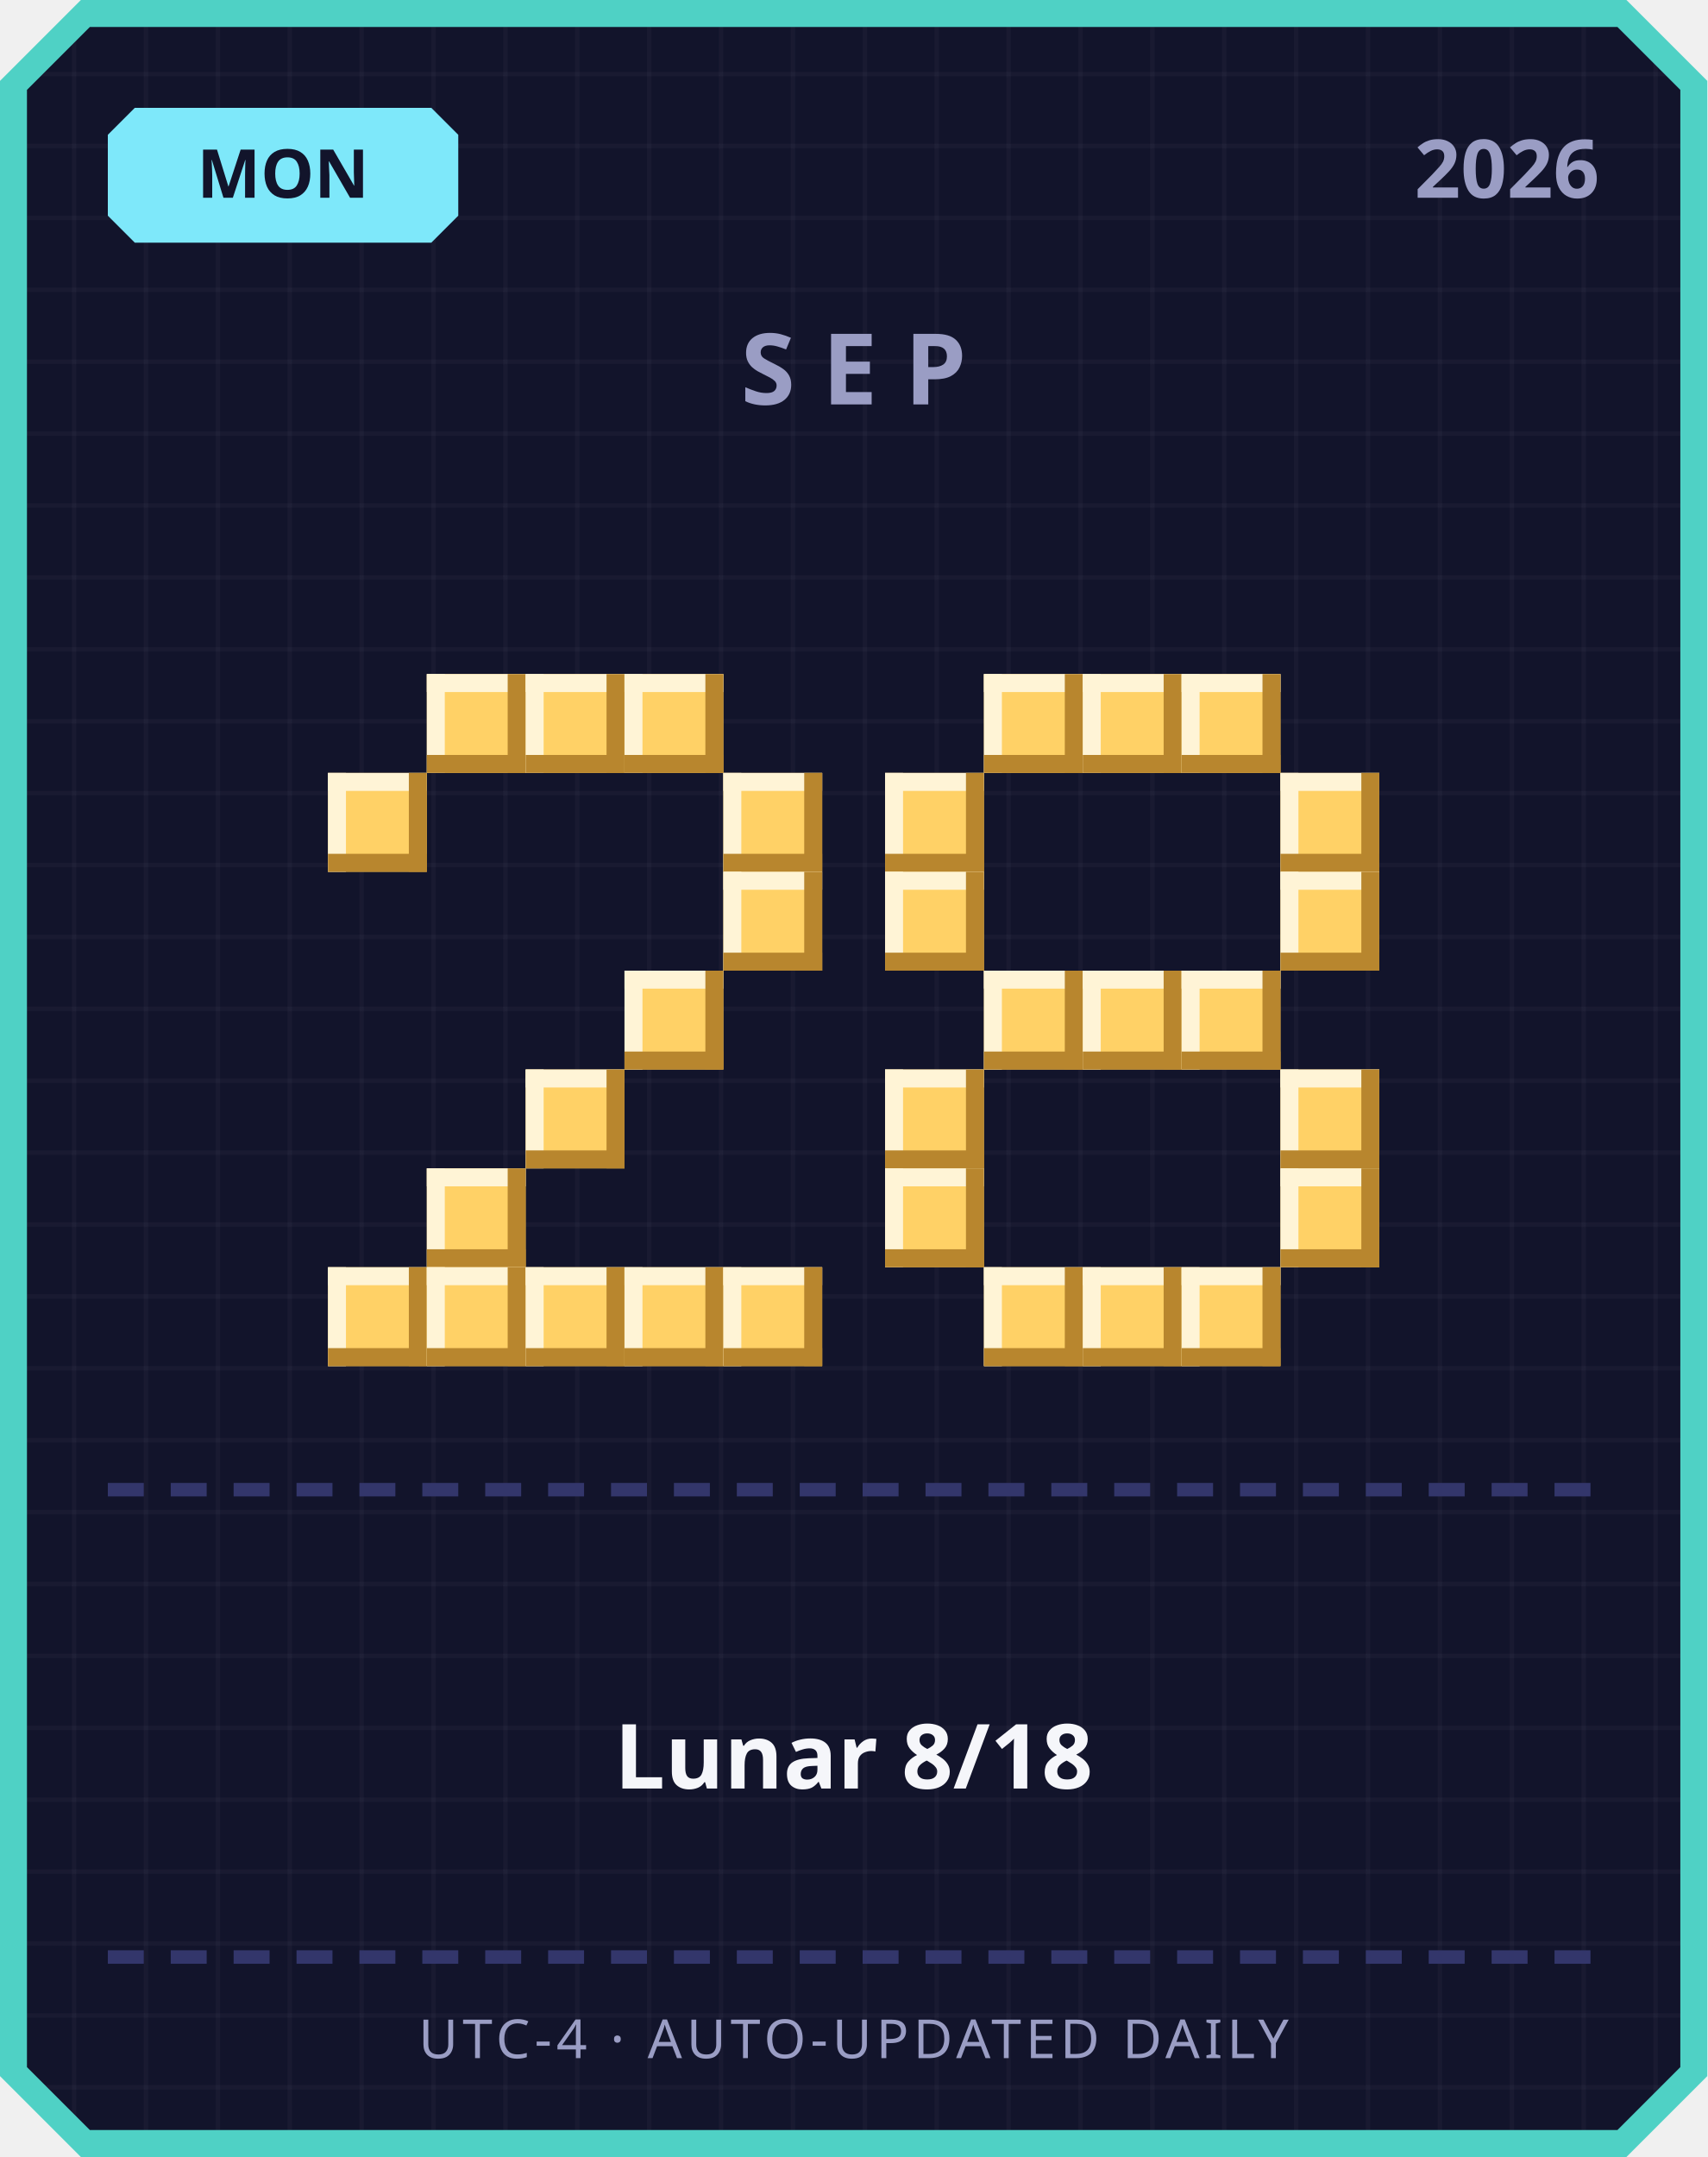
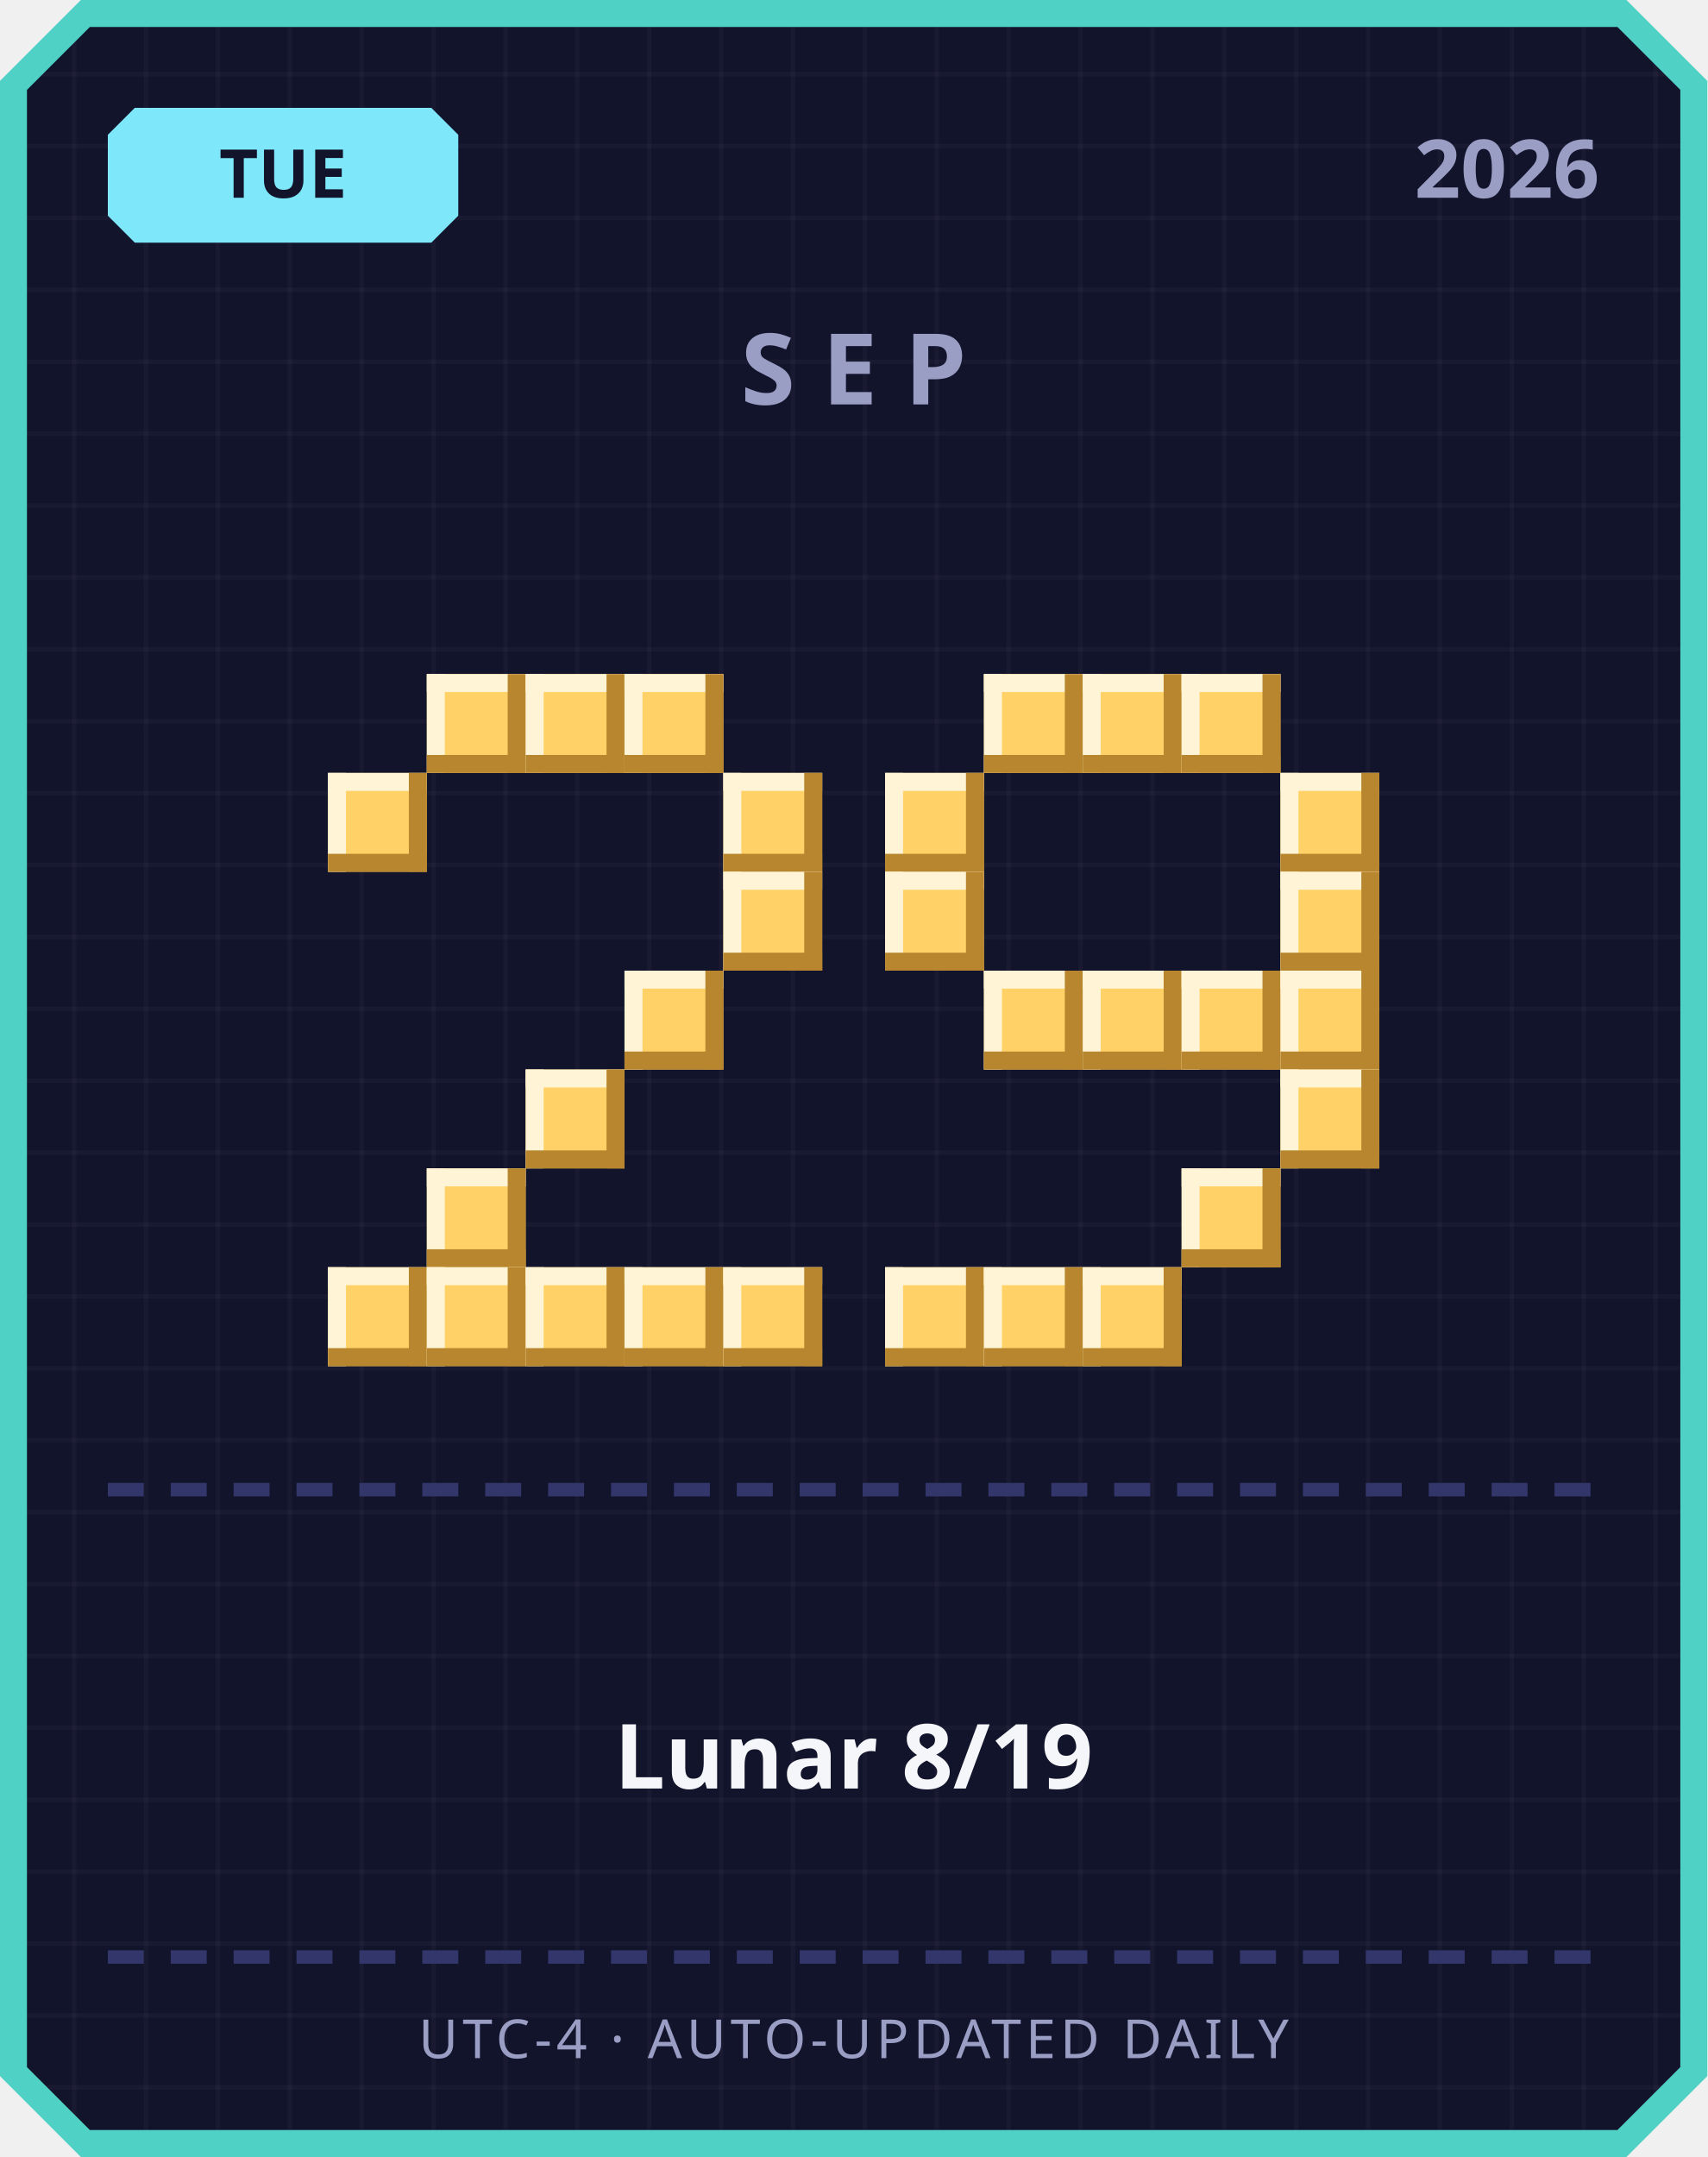
<svg xmlns="http://www.w3.org/2000/svg" width="380" height="480" viewBox="0 0 380 480">
  <defs>
    <pattern id="grid" width="16" height="16" patternUnits="userSpaceOnUse">
      <rect width="16" height="16" fill="#12142b" />
      <rect width="1" height="16" fill="#ffffff" opacity="0.03" />
      <rect width="16" height="1" fill="#ffffff" opacity="0.03" />
    </pattern>
  </defs>
  <path d="M 18,0 L 362,0 L 380,18 L 380,462 L 362,480 L 18,480 L 0,462 L 0,18 Z" fill="#4fd1c5" />
  <path d="M 20,6 L 360,6 L 374,20 L 374,460 L 360,474 L 20,474 L 6,460 L 6,20 Z" fill="url(#grid)" />
  <path d="M 30,24 L 96,24 L 102,30 L 102,48 L 96,54 L 30,54 L 24,48 L 24,30 Z" fill="#7ee8fa" />
-   <text x="63" y="44" text-anchor="middle" font-family="'Segoe UI', sans-serif" font-size="15" font-weight="700" fill="#12142b">MON</text>
+   <text x="63" y="44" text-anchor="middle" font-family="'Segoe UI', sans-serif" font-size="15" font-weight="700" fill="#12142b">TUE</text>
  <text x="356" y="44" text-anchor="end" font-family="'Segoe UI', sans-serif" font-size="18" font-weight="700" fill="#9a9dc4">2026</text>
  <text x="190" y="90" text-anchor="middle" font-family="'Segoe UI', sans-serif" font-size="22" font-weight="700" letter-spacing="6" fill="#9a9dc4">SEP</text>
  <rect x="95" y="150" width="22" height="22" fill="#ffd166" />
  <rect x="95" y="150" width="22" height="4" fill="#fff4d6" />
  <rect x="95" y="150" width="4" height="22" fill="#fff4d6" />
  <rect x="95" y="168" width="22" height="4" fill="#b8862e" />
  <rect x="113" y="150" width="4" height="22" fill="#b8862e" />
  <rect x="117" y="150" width="22" height="22" fill="#ffd166" />
  <rect x="117" y="150" width="22" height="4" fill="#fff4d6" />
  <rect x="117" y="150" width="4" height="22" fill="#fff4d6" />
  <rect x="117" y="168" width="22" height="4" fill="#b8862e" />
  <rect x="135" y="150" width="4" height="22" fill="#b8862e" />
  <rect x="139" y="150" width="22" height="22" fill="#ffd166" />
  <rect x="139" y="150" width="22" height="4" fill="#fff4d6" />
  <rect x="139" y="150" width="4" height="22" fill="#fff4d6" />
  <rect x="139" y="168" width="22" height="4" fill="#b8862e" />
  <rect x="157" y="150" width="4" height="22" fill="#b8862e" />
  <rect x="73" y="172" width="22" height="22" fill="#ffd166" />
  <rect x="73" y="172" width="22" height="4" fill="#fff4d6" />
  <rect x="73" y="172" width="4" height="22" fill="#fff4d6" />
  <rect x="73" y="190" width="22" height="4" fill="#b8862e" />
  <rect x="91" y="172" width="4" height="22" fill="#b8862e" />
  <rect x="161" y="172" width="22" height="22" fill="#ffd166" />
  <rect x="161" y="172" width="22" height="4" fill="#fff4d6" />
  <rect x="161" y="172" width="4" height="22" fill="#fff4d6" />
  <rect x="161" y="190" width="22" height="4" fill="#b8862e" />
  <rect x="179" y="172" width="4" height="22" fill="#b8862e" />
  <rect x="161" y="194" width="22" height="22" fill="#ffd166" />
  <rect x="161" y="194" width="22" height="4" fill="#fff4d6" />
  <rect x="161" y="194" width="4" height="22" fill="#fff4d6" />
  <rect x="161" y="212" width="22" height="4" fill="#b8862e" />
  <rect x="179" y="194" width="4" height="22" fill="#b8862e" />
  <rect x="139" y="216" width="22" height="22" fill="#ffd166" />
  <rect x="139" y="216" width="22" height="4" fill="#fff4d6" />
  <rect x="139" y="216" width="4" height="22" fill="#fff4d6" />
  <rect x="139" y="234" width="22" height="4" fill="#b8862e" />
  <rect x="157" y="216" width="4" height="22" fill="#b8862e" />
  <rect x="117" y="238" width="22" height="22" fill="#ffd166" />
  <rect x="117" y="238" width="22" height="4" fill="#fff4d6" />
  <rect x="117" y="238" width="4" height="22" fill="#fff4d6" />
  <rect x="117" y="256" width="22" height="4" fill="#b8862e" />
  <rect x="135" y="238" width="4" height="22" fill="#b8862e" />
  <rect x="95" y="260" width="22" height="22" fill="#ffd166" />
  <rect x="95" y="260" width="22" height="4" fill="#fff4d6" />
  <rect x="95" y="260" width="4" height="22" fill="#fff4d6" />
  <rect x="95" y="278" width="22" height="4" fill="#b8862e" />
  <rect x="113" y="260" width="4" height="22" fill="#b8862e" />
  <rect x="73" y="282" width="22" height="22" fill="#ffd166" />
  <rect x="73" y="282" width="22" height="4" fill="#fff4d6" />
  <rect x="73" y="282" width="4" height="22" fill="#fff4d6" />
  <rect x="73" y="300" width="22" height="4" fill="#b8862e" />
  <rect x="91" y="282" width="4" height="22" fill="#b8862e" />
  <rect x="95" y="282" width="22" height="22" fill="#ffd166" />
  <rect x="95" y="282" width="22" height="4" fill="#fff4d6" />
  <rect x="95" y="282" width="4" height="22" fill="#fff4d6" />
  <rect x="95" y="300" width="22" height="4" fill="#b8862e" />
  <rect x="113" y="282" width="4" height="22" fill="#b8862e" />
  <rect x="117" y="282" width="22" height="22" fill="#ffd166" />
  <rect x="117" y="282" width="22" height="4" fill="#fff4d6" />
  <rect x="117" y="282" width="4" height="22" fill="#fff4d6" />
  <rect x="117" y="300" width="22" height="4" fill="#b8862e" />
  <rect x="135" y="282" width="4" height="22" fill="#b8862e" />
  <rect x="139" y="282" width="22" height="22" fill="#ffd166" />
  <rect x="139" y="282" width="22" height="4" fill="#fff4d6" />
  <rect x="139" y="282" width="4" height="22" fill="#fff4d6" />
  <rect x="139" y="300" width="22" height="4" fill="#b8862e" />
  <rect x="157" y="282" width="4" height="22" fill="#b8862e" />
  <rect x="161" y="282" width="22" height="22" fill="#ffd166" />
  <rect x="161" y="282" width="22" height="4" fill="#fff4d6" />
  <rect x="161" y="282" width="4" height="22" fill="#fff4d6" />
  <rect x="161" y="300" width="22" height="4" fill="#b8862e" />
  <rect x="179" y="282" width="4" height="22" fill="#b8862e" />
  <rect x="219" y="150" width="22" height="22" fill="#ffd166" />
  <rect x="219" y="150" width="22" height="4" fill="#fff4d6" />
  <rect x="219" y="150" width="4" height="22" fill="#fff4d6" />
  <rect x="219" y="168" width="22" height="4" fill="#b8862e" />
  <rect x="237" y="150" width="4" height="22" fill="#b8862e" />
  <rect x="241" y="150" width="22" height="22" fill="#ffd166" />
  <rect x="241" y="150" width="22" height="4" fill="#fff4d6" />
  <rect x="241" y="150" width="4" height="22" fill="#fff4d6" />
  <rect x="241" y="168" width="22" height="4" fill="#b8862e" />
  <rect x="259" y="150" width="4" height="22" fill="#b8862e" />
  <rect x="263" y="150" width="22" height="22" fill="#ffd166" />
  <rect x="263" y="150" width="22" height="4" fill="#fff4d6" />
  <rect x="263" y="150" width="4" height="22" fill="#fff4d6" />
  <rect x="263" y="168" width="22" height="4" fill="#b8862e" />
  <rect x="281" y="150" width="4" height="22" fill="#b8862e" />
  <rect x="197" y="172" width="22" height="22" fill="#ffd166" />
  <rect x="197" y="172" width="22" height="4" fill="#fff4d6" />
  <rect x="197" y="172" width="4" height="22" fill="#fff4d6" />
  <rect x="197" y="190" width="22" height="4" fill="#b8862e" />
  <rect x="215" y="172" width="4" height="22" fill="#b8862e" />
  <rect x="285" y="172" width="22" height="22" fill="#ffd166" />
  <rect x="285" y="172" width="22" height="4" fill="#fff4d6" />
  <rect x="285" y="172" width="4" height="22" fill="#fff4d6" />
  <rect x="285" y="190" width="22" height="4" fill="#b8862e" />
  <rect x="303" y="172" width="4" height="22" fill="#b8862e" />
  <rect x="197" y="194" width="22" height="22" fill="#ffd166" />
  <rect x="197" y="194" width="22" height="4" fill="#fff4d6" />
  <rect x="197" y="194" width="4" height="22" fill="#fff4d6" />
  <rect x="197" y="212" width="22" height="4" fill="#b8862e" />
  <rect x="215" y="194" width="4" height="22" fill="#b8862e" />
  <rect x="285" y="194" width="22" height="22" fill="#ffd166" />
  <rect x="285" y="194" width="22" height="4" fill="#fff4d6" />
  <rect x="285" y="194" width="4" height="22" fill="#fff4d6" />
  <rect x="285" y="212" width="22" height="4" fill="#b8862e" />
  <rect x="303" y="194" width="4" height="22" fill="#b8862e" />
  <rect x="219" y="216" width="22" height="22" fill="#ffd166" />
  <rect x="219" y="216" width="22" height="4" fill="#fff4d6" />
  <rect x="219" y="216" width="4" height="22" fill="#fff4d6" />
  <rect x="219" y="234" width="22" height="4" fill="#b8862e" />
  <rect x="237" y="216" width="4" height="22" fill="#b8862e" />
  <rect x="241" y="216" width="22" height="22" fill="#ffd166" />
  <rect x="241" y="216" width="22" height="4" fill="#fff4d6" />
  <rect x="241" y="216" width="4" height="22" fill="#fff4d6" />
  <rect x="241" y="234" width="22" height="4" fill="#b8862e" />
  <rect x="259" y="216" width="4" height="22" fill="#b8862e" />
  <rect x="263" y="216" width="22" height="22" fill="#ffd166" />
  <rect x="263" y="216" width="22" height="4" fill="#fff4d6" />
  <rect x="263" y="216" width="4" height="22" fill="#fff4d6" />
  <rect x="263" y="234" width="22" height="4" fill="#b8862e" />
  <rect x="281" y="216" width="4" height="22" fill="#b8862e" />
-   <rect x="197" y="238" width="22" height="22" fill="#ffd166" />
-   <rect x="197" y="238" width="22" height="4" fill="#fff4d6" />
-   <rect x="197" y="238" width="4" height="22" fill="#fff4d6" />
-   <rect x="197" y="256" width="22" height="4" fill="#b8862e" />
-   <rect x="215" y="238" width="4" height="22" fill="#b8862e" />
+   <rect x="285" y="216" width="22" height="22" fill="#ffd166" />
+   <rect x="285" y="216" width="22" height="4" fill="#fff4d6" />
+   <rect x="285" y="216" width="4" height="22" fill="#fff4d6" />
+   <rect x="285" y="234" width="22" height="4" fill="#b8862e" />
+   <rect x="303" y="216" width="4" height="22" fill="#b8862e" />
  <rect x="285" y="238" width="22" height="22" fill="#ffd166" />
  <rect x="285" y="238" width="22" height="4" fill="#fff4d6" />
  <rect x="285" y="238" width="4" height="22" fill="#fff4d6" />
  <rect x="285" y="256" width="22" height="4" fill="#b8862e" />
  <rect x="303" y="238" width="4" height="22" fill="#b8862e" />
-   <rect x="197" y="260" width="22" height="22" fill="#ffd166" />
-   <rect x="197" y="260" width="22" height="4" fill="#fff4d6" />
-   <rect x="197" y="260" width="4" height="22" fill="#fff4d6" />
-   <rect x="197" y="278" width="22" height="4" fill="#b8862e" />
-   <rect x="215" y="260" width="4" height="22" fill="#b8862e" />
-   <rect x="285" y="260" width="22" height="22" fill="#ffd166" />
-   <rect x="285" y="260" width="22" height="4" fill="#fff4d6" />
-   <rect x="285" y="260" width="4" height="22" fill="#fff4d6" />
-   <rect x="285" y="278" width="22" height="4" fill="#b8862e" />
-   <rect x="303" y="260" width="4" height="22" fill="#b8862e" />
+   <rect x="263" y="260" width="22" height="22" fill="#ffd166" />
+   <rect x="263" y="260" width="22" height="4" fill="#fff4d6" />
+   <rect x="263" y="260" width="4" height="22" fill="#fff4d6" />
+   <rect x="263" y="278" width="22" height="4" fill="#b8862e" />
+   <rect x="281" y="260" width="4" height="22" fill="#b8862e" />
+   <rect x="197" y="282" width="22" height="22" fill="#ffd166" />
+   <rect x="197" y="282" width="22" height="4" fill="#fff4d6" />
+   <rect x="197" y="282" width="4" height="22" fill="#fff4d6" />
+   <rect x="197" y="300" width="22" height="4" fill="#b8862e" />
+   <rect x="215" y="282" width="4" height="22" fill="#b8862e" />
  <rect x="219" y="282" width="22" height="22" fill="#ffd166" />
  <rect x="219" y="282" width="22" height="4" fill="#fff4d6" />
  <rect x="219" y="282" width="4" height="22" fill="#fff4d6" />
  <rect x="219" y="300" width="22" height="4" fill="#b8862e" />
  <rect x="237" y="282" width="4" height="22" fill="#b8862e" />
  <rect x="241" y="282" width="22" height="22" fill="#ffd166" />
  <rect x="241" y="282" width="22" height="4" fill="#fff4d6" />
  <rect x="241" y="282" width="4" height="22" fill="#fff4d6" />
  <rect x="241" y="300" width="22" height="4" fill="#b8862e" />
  <rect x="259" y="282" width="4" height="22" fill="#b8862e" />
-   <rect x="263" y="282" width="22" height="22" fill="#ffd166" />
-   <rect x="263" y="282" width="22" height="4" fill="#fff4d6" />
-   <rect x="263" y="282" width="4" height="22" fill="#fff4d6" />
-   <rect x="263" y="300" width="22" height="4" fill="#b8862e" />
-   <rect x="281" y="282" width="4" height="22" fill="#b8862e" />
  <rect x="24" y="330" width="8" height="3" fill="#33366b" />
  <rect x="38" y="330" width="8" height="3" fill="#33366b" />
  <rect x="52" y="330" width="8" height="3" fill="#33366b" />
  <rect x="66" y="330" width="8" height="3" fill="#33366b" />
  <rect x="80" y="330" width="8" height="3" fill="#33366b" />
  <rect x="94" y="330" width="8" height="3" fill="#33366b" />
  <rect x="108" y="330" width="8" height="3" fill="#33366b" />
  <rect x="122" y="330" width="8" height="3" fill="#33366b" />
  <rect x="136" y="330" width="8" height="3" fill="#33366b" />
  <rect x="150" y="330" width="8" height="3" fill="#33366b" />
  <rect x="164" y="330" width="8" height="3" fill="#33366b" />
  <rect x="178" y="330" width="8" height="3" fill="#33366b" />
  <rect x="192" y="330" width="8" height="3" fill="#33366b" />
  <rect x="206" y="330" width="8" height="3" fill="#33366b" />
  <rect x="220" y="330" width="8" height="3" fill="#33366b" />
  <rect x="234" y="330" width="8" height="3" fill="#33366b" />
  <rect x="248" y="330" width="8" height="3" fill="#33366b" />
  <rect x="262" y="330" width="8" height="3" fill="#33366b" />
  <rect x="276" y="330" width="8" height="3" fill="#33366b" />
  <rect x="290" y="330" width="8" height="3" fill="#33366b" />
  <rect x="304" y="330" width="8" height="3" fill="#33366b" />
  <rect x="318" y="330" width="8" height="3" fill="#33366b" />
  <rect x="332" y="330" width="8" height="3" fill="#33366b" />
  <rect x="346" y="330" width="8" height="3" fill="#33366b" />
-   <text x="190" y="398" text-anchor="middle" font-family="'Segoe UI', 'Microsoft JhengHei', sans-serif" font-size="20" font-weight="700" fill="#f5f6fa">Lunar 8/18</text>
+   <text x="190" y="398" text-anchor="middle" font-family="'Segoe UI', 'Microsoft JhengHei', sans-serif" font-size="20" font-weight="700" fill="#f5f6fa">Lunar 8/19</text>
  <rect x="24" y="434" width="8" height="3" fill="#33366b" />
  <rect x="38" y="434" width="8" height="3" fill="#33366b" />
  <rect x="52" y="434" width="8" height="3" fill="#33366b" />
  <rect x="66" y="434" width="8" height="3" fill="#33366b" />
  <rect x="80" y="434" width="8" height="3" fill="#33366b" />
  <rect x="94" y="434" width="8" height="3" fill="#33366b" />
  <rect x="108" y="434" width="8" height="3" fill="#33366b" />
  <rect x="122" y="434" width="8" height="3" fill="#33366b" />
  <rect x="136" y="434" width="8" height="3" fill="#33366b" />
  <rect x="150" y="434" width="8" height="3" fill="#33366b" />
  <rect x="164" y="434" width="8" height="3" fill="#33366b" />
  <rect x="178" y="434" width="8" height="3" fill="#33366b" />
  <rect x="192" y="434" width="8" height="3" fill="#33366b" />
  <rect x="206" y="434" width="8" height="3" fill="#33366b" />
  <rect x="220" y="434" width="8" height="3" fill="#33366b" />
  <rect x="234" y="434" width="8" height="3" fill="#33366b" />
  <rect x="248" y="434" width="8" height="3" fill="#33366b" />
  <rect x="262" y="434" width="8" height="3" fill="#33366b" />
  <rect x="276" y="434" width="8" height="3" fill="#33366b" />
  <rect x="290" y="434" width="8" height="3" fill="#33366b" />
  <rect x="304" y="434" width="8" height="3" fill="#33366b" />
  <rect x="318" y="434" width="8" height="3" fill="#33366b" />
  <rect x="332" y="434" width="8" height="3" fill="#33366b" />
  <rect x="346" y="434" width="8" height="3" fill="#33366b" />
  <text x="190" y="458" text-anchor="middle" font-family="'Segoe UI', sans-serif" font-size="12" letter-spacing="1" fill="#9a9dc4">UTC-4 · AUTO-UPDATED DAILY</text>
</svg>
